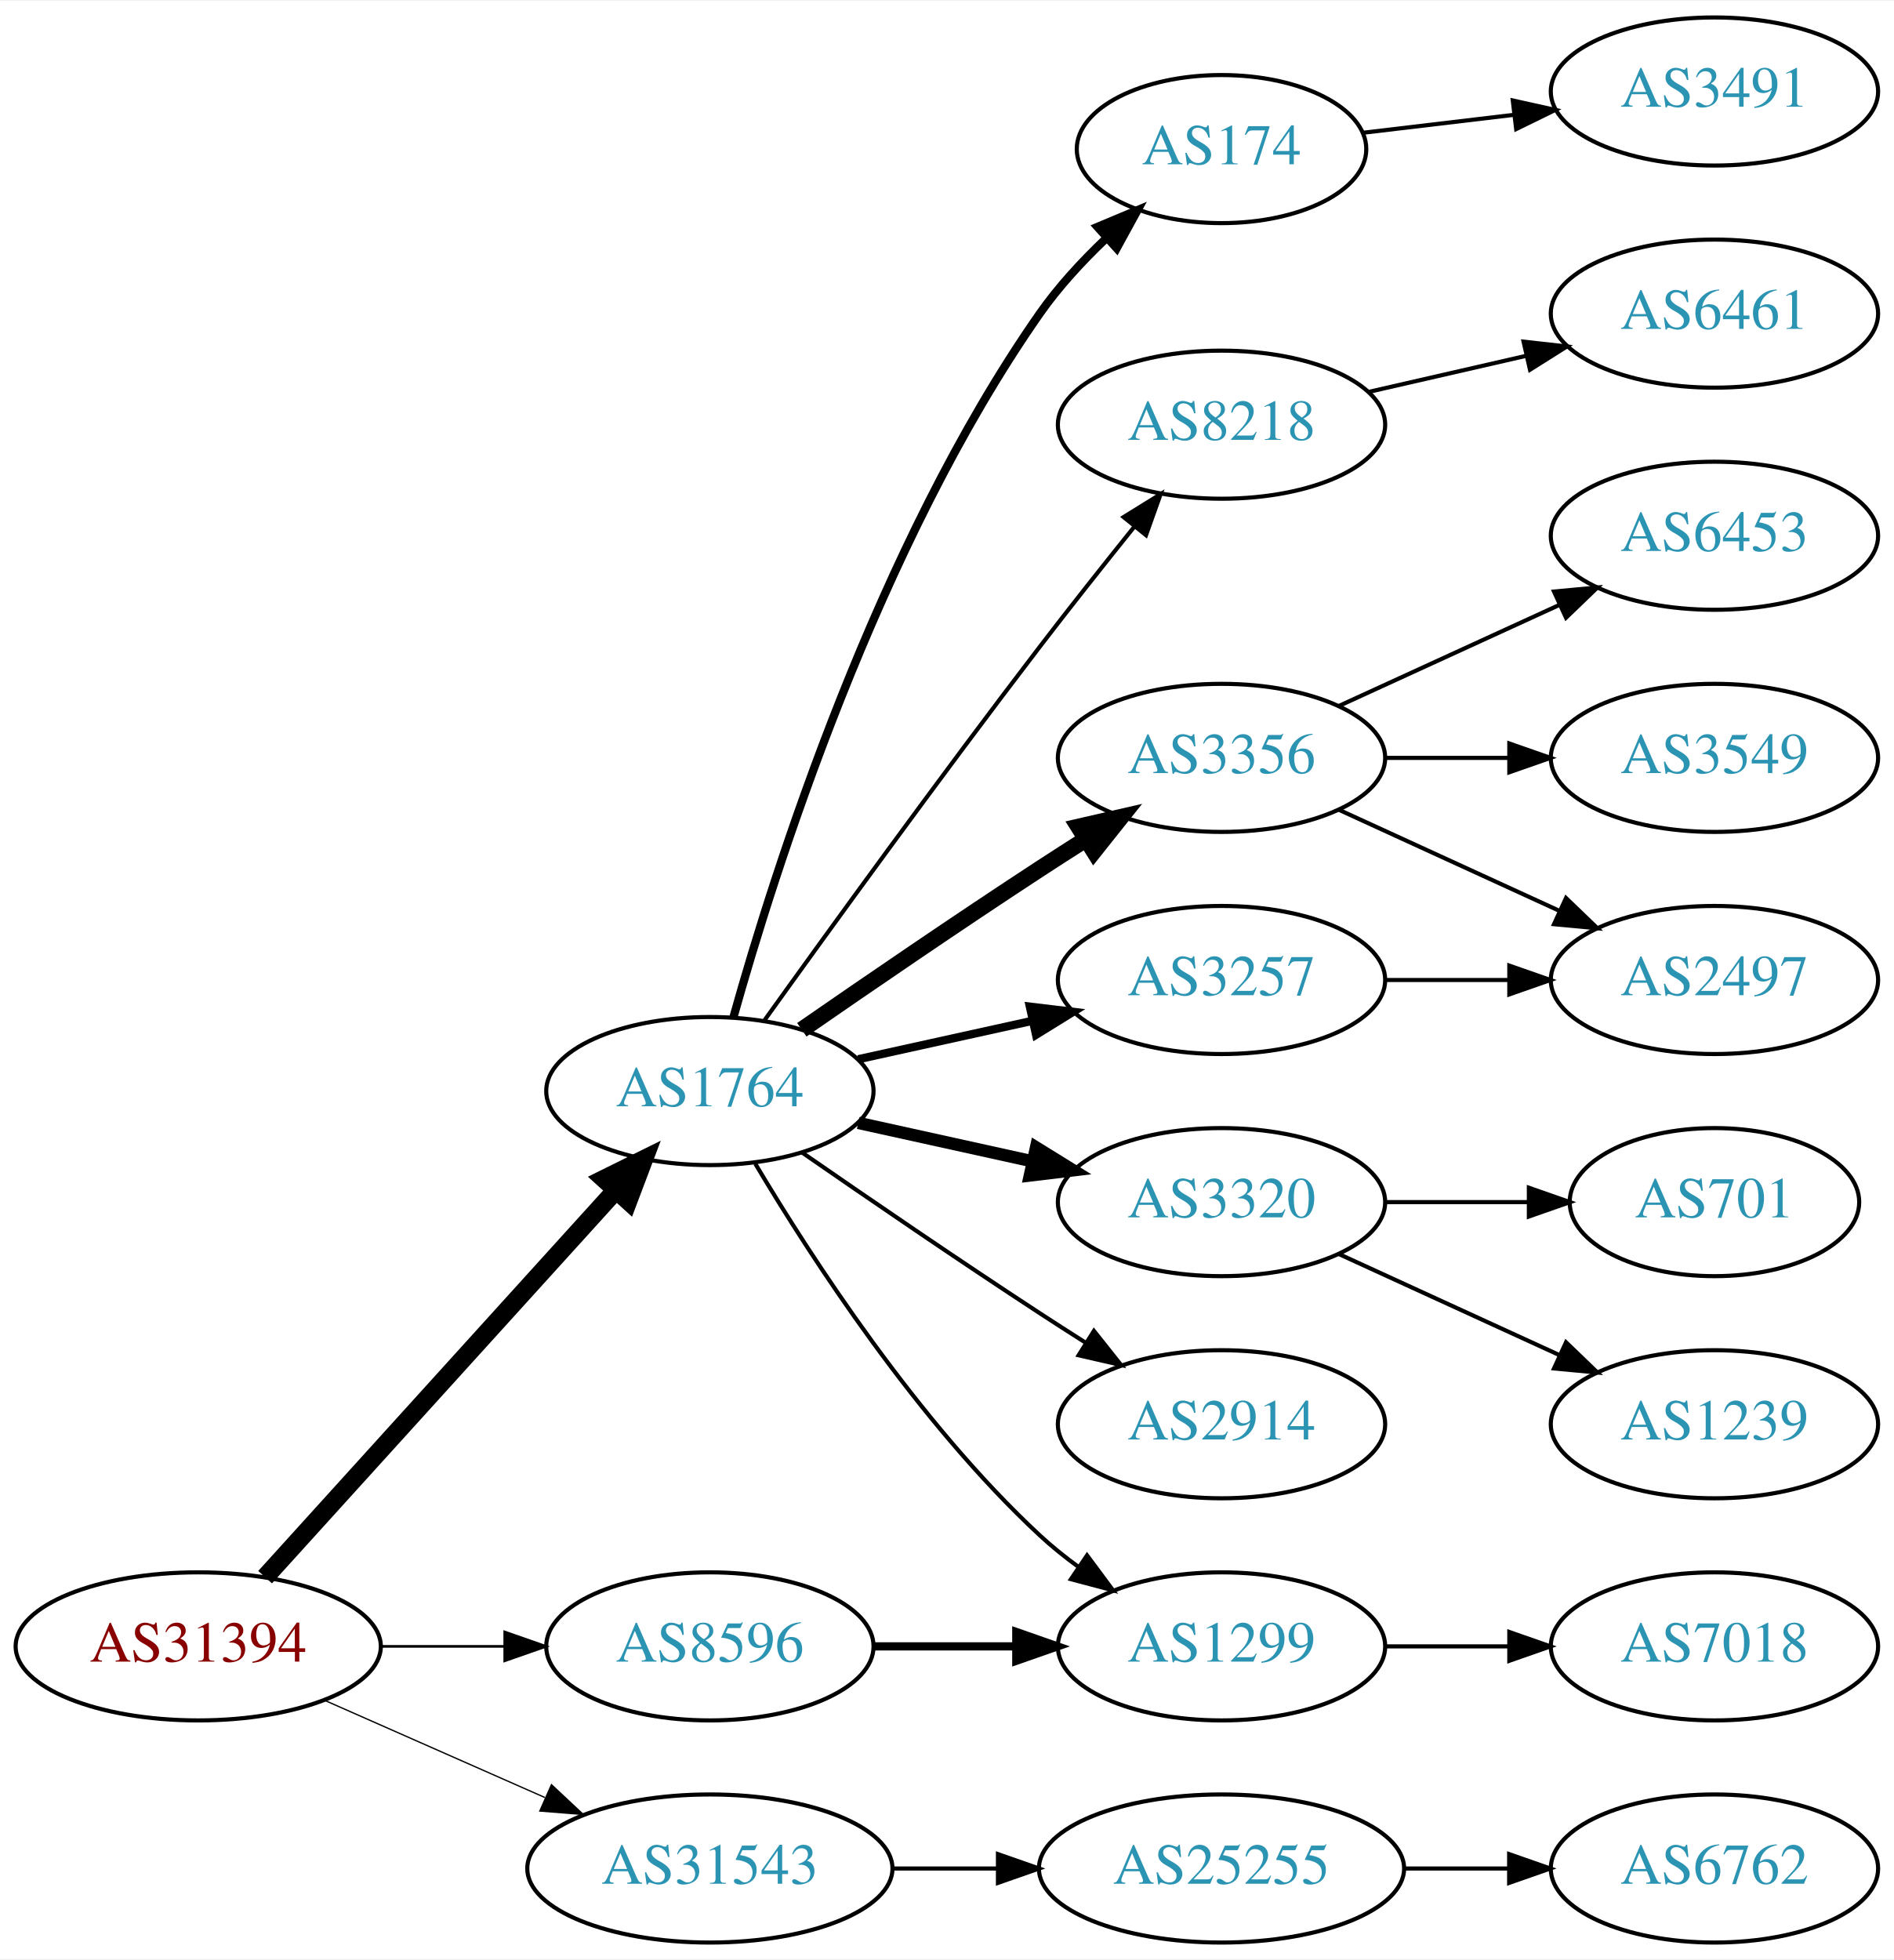
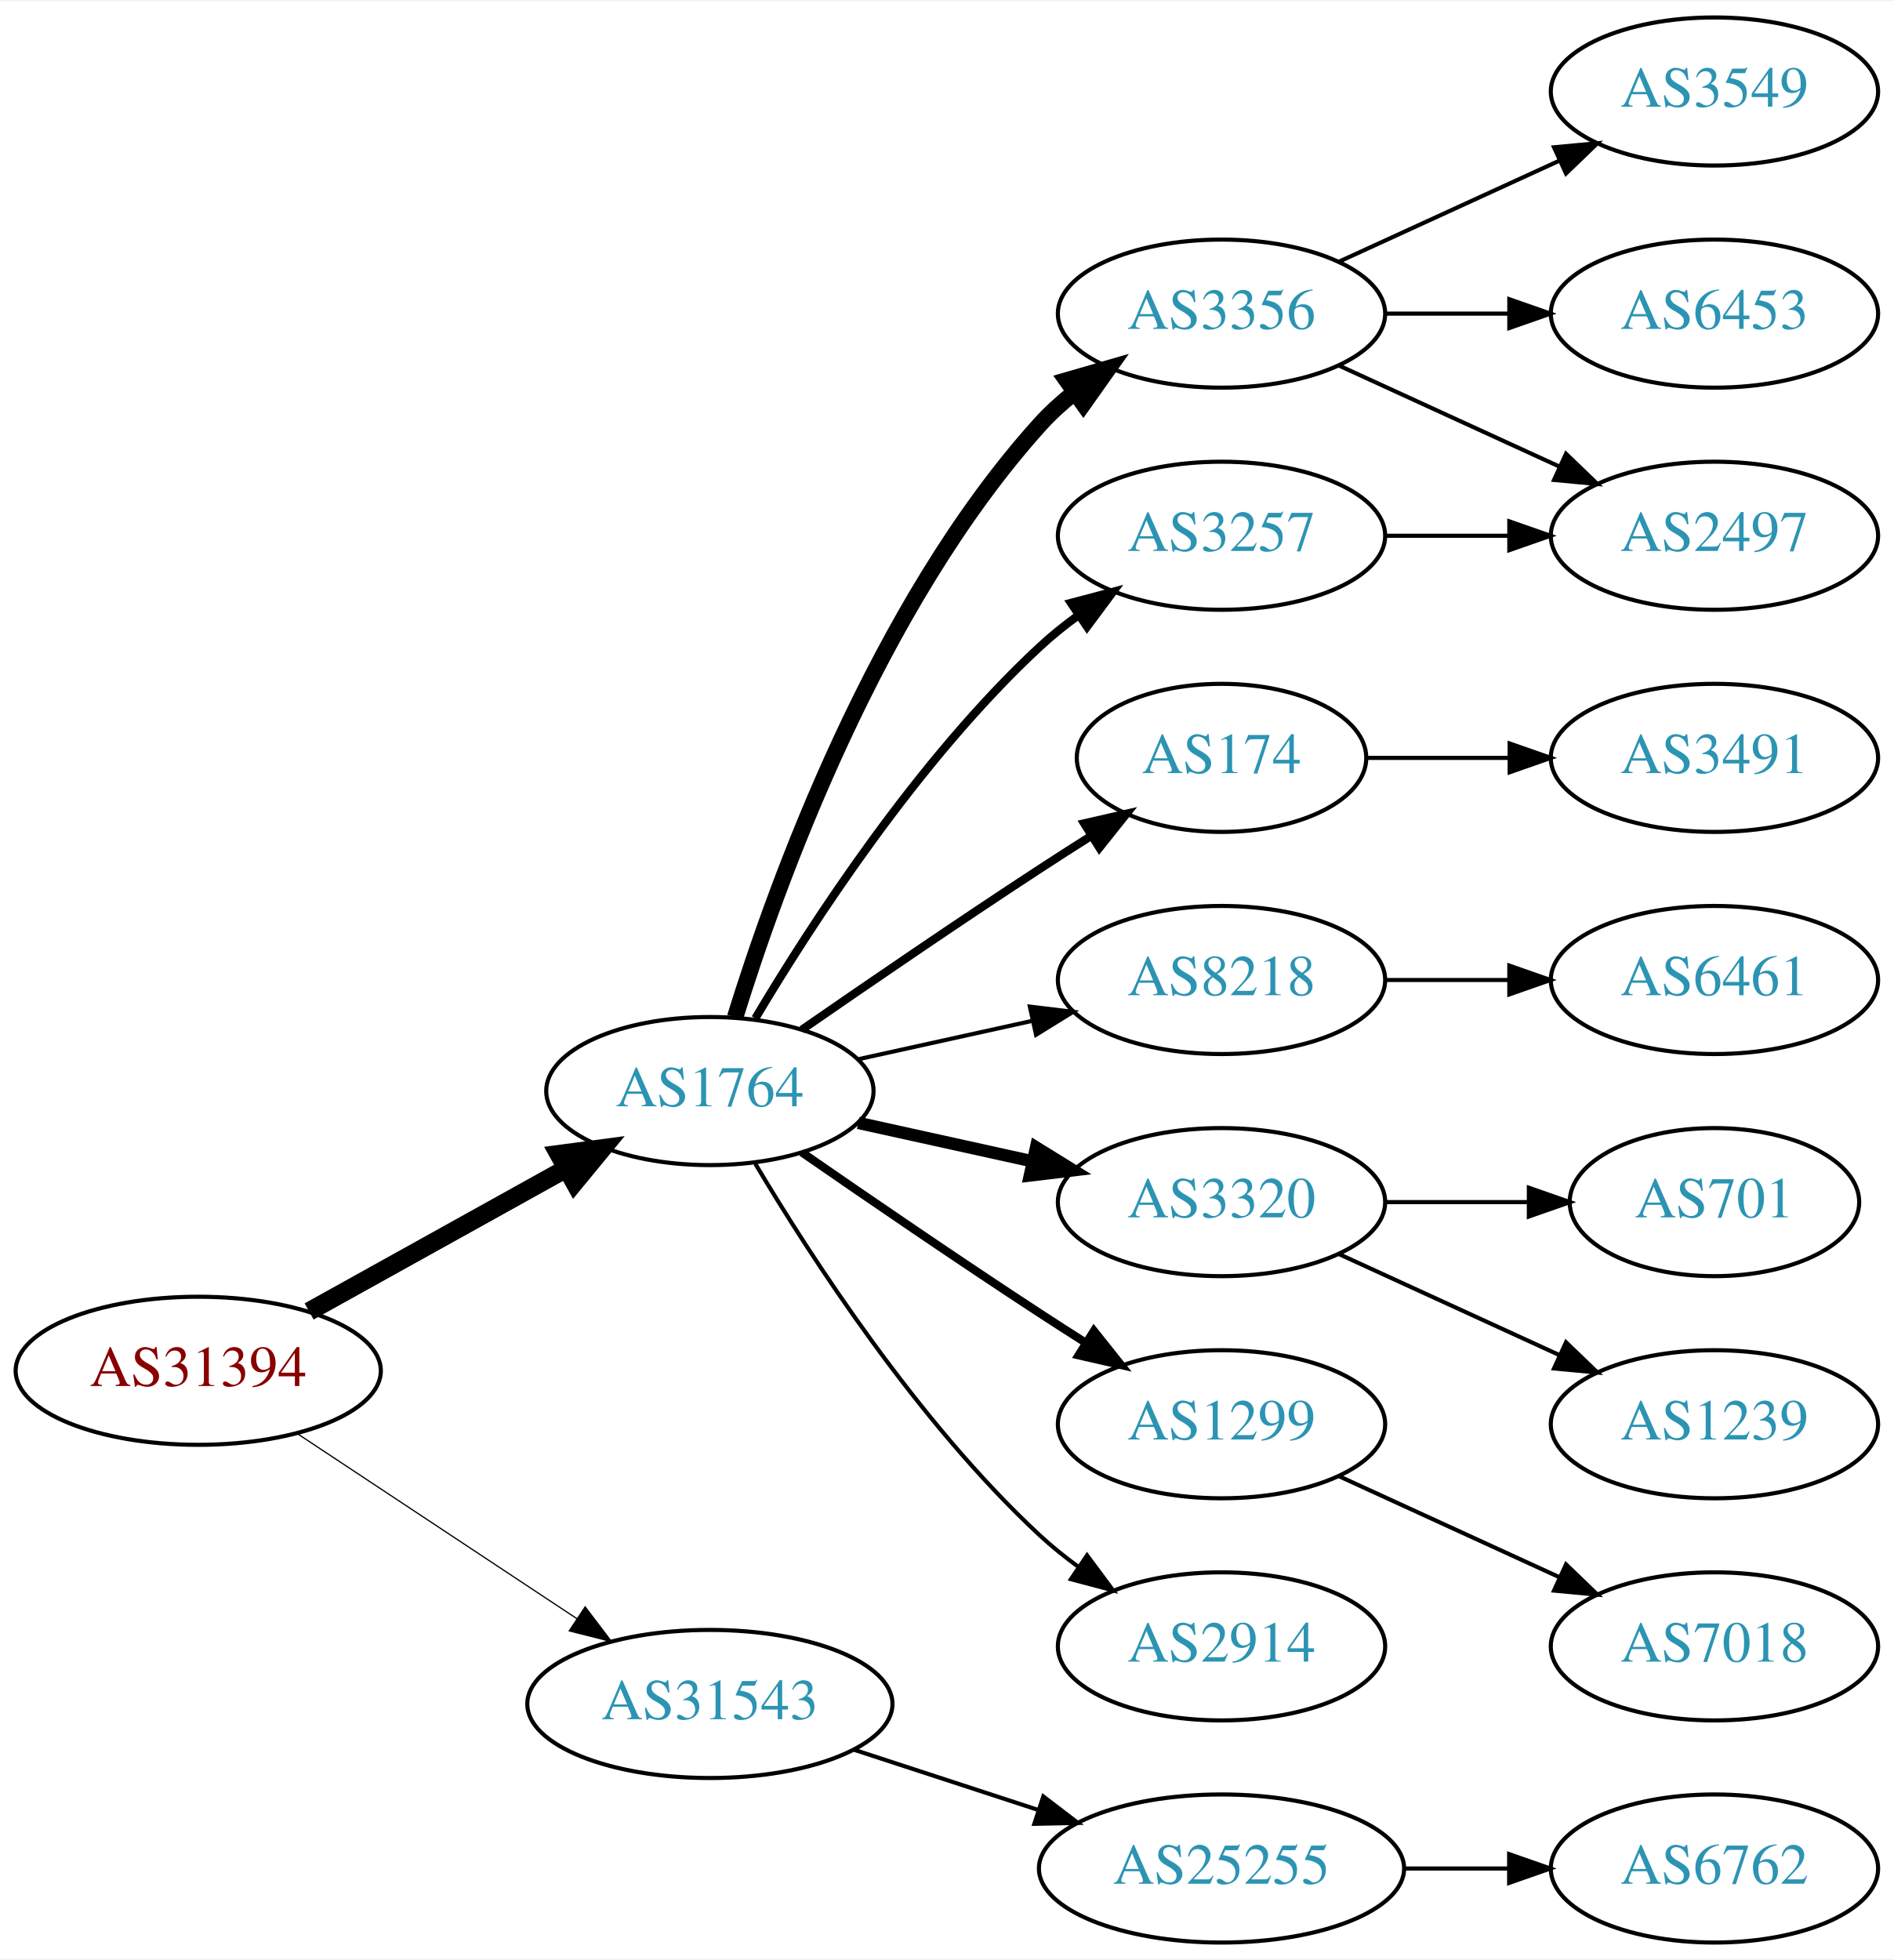
<svg xmlns="http://www.w3.org/2000/svg" xmlns:xlink="http://www.w3.org/1999/xlink" width="460pt" height="476pt" viewBox="0.00 0.00 460.47 476.00">
  <g id="graph0" class="graph" transform="scale(1 1) rotate(0) translate(4 472)">
    <polygon fill="white" stroke="none" points="-4,4 -4,-472 456.469,-472 456.469,4 -4,4" />
    <g id="node1" class="node">
      <g id="a_node1">
        <a xlink:href="/asn/31394" xlink:title="AS31394 ~ NEMOX-NET-AS [AT]">
-           <ellipse fill="#ffffff" stroke="black" cx="44.196" cy="-72" rx="44.393" ry="18" />
-           <text text-anchor="middle" x="44.196" y="-68.3" font-family="Times,serif" font-size="14.00" fill="#880000">AS31394</text>
+           <ellipse fill="#ffffff" stroke="black" cx="44.196" cy="-139" rx="44.393" ry="18" />
+           <text text-anchor="middle" x="44.196" y="-135.3" font-family="Times,serif" font-size="14.00" fill="#880000">AS31394</text>
        </a>
      </g>
    </g>
    <g id="node2" class="node">
      <g id="a_node2">
        <a xlink:href="/asn/1764" xlink:title="AS1764 ~ NEXTLAYER-AS [AT]">
          <ellipse fill="#ffffff" stroke="black" cx="168.588" cy="-207" rx="39.794" ry="18" />
          <text text-anchor="middle" x="168.588" y="-203.3" font-family="Times,serif" font-size="14.00" fill="#2c94b3">AS1764</text>
        </a>
      </g>
    </g>
    <g id="edge1" class="edge">
-       <path fill="none" stroke="black" stroke-width="4.5" d="M60.45,-88.825C81.913,-112.499 121.144,-155.771 145.711,-182.87" />
-       <polygon fill="black" stroke="black" stroke-width="4.5" points="142.893,-185.623 152.527,-190.387 148.727,-180.334 142.893,-185.623" />
+       <path fill="none" stroke="black" stroke-width="4.5" d="M71.152,-153.421C89.325,-163.518 113.788,-177.109 133.527,-188.076" />
+       <polygon fill="black" stroke="black" stroke-width="4.5" points="131.853,-191.65 142.507,-193.065 135.677,-184.766 131.853,-191.65" />
    </g>
    <g id="node3" class="node">
      <g id="a_node3">
-         <a xlink:href="/asn/8596" xlink:title="AS8596 ~ hotze.com GmbH [AT]">
-           <ellipse fill="#ffffff" stroke="black" cx="168.588" cy="-72" rx="39.794" ry="18" />
-           <text text-anchor="middle" x="168.588" y="-68.3" font-family="Times,serif" font-size="14.00" fill="#2c94b3">AS8596</text>
+         <a xlink:href="/asn/31543" xlink:title="AS31543 ~ myNET gmbh [AT]">
+           <ellipse fill="#ffffff" stroke="black" cx="168.588" cy="-58" rx="44.393" ry="18" />
+           <text text-anchor="middle" x="168.588" y="-54.3" font-family="Times,serif" font-size="14.00" fill="#2c94b3">AS31543</text>
        </a>
      </g>
    </g>
    <g id="edge2" class="edge">
-       <path fill="none" stroke="black" stroke-width="0.643" d="M88.692,-72C98.381,-72 108.717,-72 118.61,-72" />
-       <polygon fill="black" stroke="black" stroke-width="0.643" points="118.713,-75.5 128.713,-72 118.713,-68.5 118.713,-75.5" />
+       <path fill="none" stroke="black" stroke-width="0.3" d="M68.217,-123.765C87.449,-111.037 115.056,-92.766 136.294,-78.711" />
+       <polygon fill="black" stroke="black" stroke-width="0.3" points="138.263,-81.605 144.67,-73.167 134.4,-75.767 138.263,-81.605" />
    </g>
    <g id="node4" class="node">
      <g id="a_node4">
-         <a xlink:href="/asn/31543" xlink:title="AS31543 ~ myNET gmbh [AT]">
-           <ellipse fill="#ffffff" stroke="black" cx="168.588" cy="-18" rx="44.393" ry="18" />
-           <text text-anchor="middle" x="168.588" y="-14.3" font-family="Times,serif" font-size="14.00" fill="#2c94b3">AS31543</text>
+         <a xlink:href="/asn/3356" xlink:title="AS3356 ~ Level 3 Parent, LLC [US]">
+           <ellipse fill="#ffffff" stroke="black" cx="292.98" cy="-396" rx="39.794" ry="18" />
+           <text text-anchor="middle" x="292.98" y="-392.3" font-family="Times,serif" font-size="14.00" fill="#2c94b3">AS3356</text>
        </a>
      </g>
    </g>
    <g id="edge3" class="edge">
-       <path fill="none" stroke="black" stroke-width="0.321" d="M74.824,-58.928C90.941,-51.817 111.081,-42.931 128.473,-35.258" />
-       <polygon fill="black" stroke="black" stroke-width="0.321" points="130.073,-38.377 137.809,-31.139 127.247,-31.973 130.073,-38.377" />
+       <path fill="none" stroke="black" stroke-width="4" d="M174.726,-224.94C184.629,-256.979 208.966,-324.812 248.784,-369 251.3,-371.792 254.172,-374.401 257.211,-376.812" />
+       <polygon fill="black" stroke="black" stroke-width="4" points="255.34,-379.776 265.519,-382.715 259.394,-374.07 255.34,-379.776" />
    </g>
    <g id="node5" class="node">
      <g id="a_node5">
        <a xlink:href="/asn/174" xlink:title="AS174 ~ Cogent Communications [US]">
-           <ellipse fill="#ffffff" stroke="black" cx="292.98" cy="-436" rx="35.194" ry="18" />
-           <text text-anchor="middle" x="292.98" y="-432.3" font-family="Times,serif" font-size="14.00" fill="#2c94b3">AS174</text>
+           <ellipse fill="#ffffff" stroke="black" cx="292.98" cy="-288" rx="35.194" ry="18" />
+           <text text-anchor="middle" x="292.98" y="-284.3" font-family="Times,serif" font-size="14.00" fill="#2c94b3">AS174</text>
        </a>
      </g>
    </g>
    <g id="edge4" class="edge">
-       <path fill="none" stroke="black" stroke-width="2" d="M174.314,-224.935C184.144,-260.065 209.229,-339.441 248.784,-396 253.295,-402.449 259,-408.638 264.773,-414.139" />
-       <polygon fill="black" stroke="black" stroke-width="2" points="262.809,-417.081 272.581,-421.174 267.495,-411.88 262.809,-417.081" />
+       <path fill="none" stroke="black" stroke-width="2" d="M190.945,-221.901C206.796,-232.877 228.999,-248.079 248.784,-261 252.829,-263.642 257.114,-266.385 261.354,-269.067" />
+       <polygon fill="black" stroke="black" stroke-width="2" points="259.568,-272.079 269.898,-274.432 263.291,-266.15 259.568,-272.079" />
    </g>
    <g id="node6" class="node">
      <g id="a_node6">
        <a xlink:href="/asn/8218" xlink:title="AS8218 ~ legacy Neotelecoms [FR]">
-           <ellipse fill="#ffffff" stroke="black" cx="292.98" cy="-369" rx="39.794" ry="18" />
-           <text text-anchor="middle" x="292.98" y="-365.3" font-family="Times,serif" font-size="14.00" fill="#2c94b3">AS8218</text>
+           <ellipse fill="#ffffff" stroke="black" cx="292.98" cy="-234" rx="39.794" ry="18" />
+           <text text-anchor="middle" x="292.98" y="-230.3" font-family="Times,serif" font-size="14.00" fill="#2c94b3">AS8218</text>
        </a>
      </g>
    </g>
    <g id="edge5" class="edge">
-       <path fill="none" stroke="black" d="M181.717,-223.999C197.074,-245.413 224.464,-283.253 248.784,-315 256.163,-324.632 264.448,-335.074 271.773,-344.187" />
-       <polygon fill="black" stroke="black" points="269.173,-346.537 278.178,-352.12 274.619,-342.14 269.173,-346.537" />
+       <path fill="none" stroke="black" d="M204.661,-214.737C217.848,-217.646 233.028,-220.995 246.994,-224.076" />
+       <polygon fill="black" stroke="black" points="246.383,-227.525 256.903,-226.262 247.891,-220.69 246.383,-227.525" />
    </g>
    <g id="node7" class="node">
      <g id="a_node7">
-         <a xlink:href="/asn/3356" xlink:title="AS3356 ~ Level 3 Parent, LLC [US]">
-           <ellipse fill="#ffffff" stroke="black" cx="292.98" cy="-288" rx="39.794" ry="18" />
-           <text text-anchor="middle" x="292.98" y="-284.3" font-family="Times,serif" font-size="14.00" fill="#2c94b3">AS3356</text>
+         <a xlink:href="/asn/3320" xlink:title="AS3320 ~ DTAG [DE]">
+           <ellipse fill="#ffffff" stroke="black" cx="292.98" cy="-180" rx="39.794" ry="18" />
+           <text text-anchor="middle" x="292.98" y="-176.3" font-family="Times,serif" font-size="14.00" fill="#2c94b3">AS3320</text>
        </a>
      </g>
    </g>
    <g id="edge6" class="edge">
-       <path fill="none" stroke="black" stroke-width="4" d="M190.945,-221.901C206.796,-232.877 228.999,-248.079 248.784,-261 252.366,-263.339 256.137,-265.759 259.897,-268.144" />
-       <polygon fill="black" stroke="black" stroke-width="4" points="258.23,-271.231 268.558,-273.596 261.959,-265.307 258.23,-271.231" />
+       <path fill="none" stroke="black" stroke-width="3" d="M204.661,-199.263C217.848,-196.354 233.028,-193.005 246.994,-189.924" />
+       <polygon fill="black" stroke="black" stroke-width="3" points="247.891,-193.31 256.903,-187.738 246.383,-186.475 247.891,-193.31" />
    </g>
    <g id="node8" class="node">
      <g id="a_node8">
        <a xlink:href="/asn/3257" xlink:title="AS3257 ~ GTT [DE]">
-           <ellipse fill="#ffffff" stroke="black" cx="292.98" cy="-234" rx="39.794" ry="18" />
-           <text text-anchor="middle" x="292.98" y="-230.3" font-family="Times,serif" font-size="14.00" fill="#2c94b3">AS3257</text>
+           <ellipse fill="#ffffff" stroke="black" cx="292.98" cy="-342" rx="39.794" ry="18" />
+           <text text-anchor="middle" x="292.98" y="-338.3" font-family="Times,serif" font-size="14.00" fill="#2c94b3">AS3257</text>
        </a>
      </g>
    </g>
    <g id="edge7" class="edge">
-       <path fill="none" stroke="black" stroke-width="2" d="M204.661,-214.737C217.848,-217.646 233.028,-220.995 246.994,-224.076" />
-       <polygon fill="black" stroke="black" stroke-width="2" points="246.383,-227.525 256.903,-226.262 247.891,-220.69 246.383,-227.525" />
+       <path fill="none" stroke="black" stroke-width="2" d="M179.634,-224.671C193.205,-247.472 219.137,-287.472 248.784,-315 251.691,-317.699 254.904,-320.28 258.228,-322.703" />
+       <polygon fill="black" stroke="black" stroke-width="2" points="256.363,-325.667 266.606,-328.375 260.287,-319.87 256.363,-325.667" />
    </g>
    <g id="node9" class="node">
      <g id="a_node9">
-         <a xlink:href="/asn/3320" xlink:title="AS3320 ~ DTAG [DE]">
-           <ellipse fill="#ffffff" stroke="black" cx="292.98" cy="-180" rx="39.794" ry="18" />
-           <text text-anchor="middle" x="292.98" y="-176.3" font-family="Times,serif" font-size="14.00" fill="#2c94b3">AS3320</text>
+         <a xlink:href="/asn/1299" xlink:title="AS1299 ~ Telia Carrier [EU]">
+           <ellipse fill="#ffffff" stroke="black" cx="292.98" cy="-126" rx="39.794" ry="18" />
+           <text text-anchor="middle" x="292.98" y="-122.3" font-family="Times,serif" font-size="14.00" fill="#2c94b3">AS1299</text>
        </a>
      </g>
    </g>
    <g id="edge8" class="edge">
-       <path fill="none" stroke="black" stroke-width="3" d="M204.661,-199.263C217.848,-196.354 233.028,-193.005 246.994,-189.924" />
-       <polygon fill="black" stroke="black" stroke-width="3" points="247.891,-193.31 256.903,-187.738 246.383,-186.475 247.891,-193.31" />
+       <path fill="none" stroke="black" stroke-width="2" d="M190.945,-192.099C206.796,-181.123 228.999,-165.921 248.784,-153 252.366,-150.661 256.137,-148.241 259.897,-145.856" />
+       <polygon fill="black" stroke="black" stroke-width="2" points="261.959,-148.693 268.558,-140.404 258.23,-142.769 261.959,-148.693" />
    </g>
    <g id="node10" class="node">
      <g id="a_node10">
-         <a xlink:href="/asn/1299" xlink:title="AS1299 ~ Telia Carrier [EU]">
+         <a xlink:href="/asn/2914" xlink:title="AS2914 ~ NTT America, Inc. [US]">
          <ellipse fill="#ffffff" stroke="black" cx="292.98" cy="-72" rx="39.794" ry="18" />
-           <text text-anchor="middle" x="292.98" y="-68.3" font-family="Times,serif" font-size="14.00" fill="#2c94b3">AS1299</text>
+           <text text-anchor="middle" x="292.98" y="-68.3" font-family="Times,serif" font-size="14.00" fill="#2c94b3">AS2914</text>
        </a>
      </g>
    </g>
    <g id="edge9" class="edge">
      <path fill="none" stroke="black" d="M179.634,-189.329C193.205,-166.528 219.137,-126.528 248.784,-99 251.691,-96.302 254.904,-93.72 258.228,-91.297" />
      <polygon fill="black" stroke="black" points="260.287,-94.13 266.606,-85.625 256.363,-88.333 260.287,-94.13" />
    </g>
-     <g id="node11" class="node">
-       <g id="a_node11">
-         <a xlink:href="/asn/2914" xlink:title="AS2914 ~ NTT America, Inc. [US]">
-           <ellipse fill="#ffffff" stroke="black" cx="292.98" cy="-126" rx="39.794" ry="18" />
-           <text text-anchor="middle" x="292.98" y="-122.3" font-family="Times,serif" font-size="14.00" fill="#2c94b3">AS2914</text>
-         </a>
-       </g>
-     </g>
-     <g id="edge10" class="edge">
-       <path fill="none" stroke="black" d="M190.945,-192.099C206.796,-181.123 228.999,-165.921 248.784,-153 252.366,-150.661 256.137,-148.241 259.897,-145.856" />
-       <polygon fill="black" stroke="black" points="261.959,-148.693 268.558,-140.404 258.23,-142.769 261.959,-148.693" />
-     </g>
-     <g id="edge19" class="edge">
-       <path fill="none" stroke="black" stroke-width="2" d="M208.314,-72C219.252,-72 231.303,-72 242.769,-72" />
-       <polygon fill="black" stroke="black" stroke-width="2" points="243.087,-75.5 253.087,-72 243.087,-68.5 243.087,-75.5" />
-     </g>
-     <g id="node20" class="node">
-       <g id="a_node20">
+     <g id="node19" class="node">
+       <g id="a_node19">
        <a xlink:href="/asn/25255" xlink:title="AS25255 ~ ==&gt; TELE2 AUSTRIA &lt;== [AT]">
          <ellipse fill="#ffffff" stroke="black" cx="292.98" cy="-18" rx="44.393" ry="18" />
          <text text-anchor="middle" x="292.98" y="-14.3" font-family="Times,serif" font-size="14.00" fill="#2c94b3">AS25255</text>
        </a>
      </g>
    </g>
-     <g id="edge21" class="edge">
-       <path fill="none" stroke="black" d="M213.084,-18C221.29,-18 229.961,-18 238.434,-18" />
-       <polygon fill="black" stroke="black" points="238.625,-21.5 248.625,-18 238.625,-14.5 238.625,-21.5" />
-     </g>
-     <g id="node16" class="node">
-       <g id="a_node16">
-         <a xlink:href="/asn/3491" xlink:title="AS3491 ~ PCCW Global, Inc. [US]">
-           <ellipse fill="#ffffff" stroke="black" cx="412.823" cy="-450" rx="39.794" ry="18" />
-           <text text-anchor="middle" x="412.823" y="-446.3" font-family="Times,serif" font-size="14.00" fill="#2c94b3">AS3491</text>
-         </a>
-       </g>
-     </g>
-     <g id="edge15" class="edge">
-       <path fill="none" stroke="black" d="M327.434,-439.974C338.811,-441.326 351.755,-442.864 364.031,-444.322" />
-       <polygon fill="black" stroke="black" points="363.794,-447.819 374.137,-445.523 364.62,-440.867 363.794,-447.819" />
-     </g>
-     <g id="node12" class="node">
-       <g id="a_node12">
-         <a xlink:href="/asn/6461" xlink:title="AS6461 ~ Zayo Bandwidth [US]">
-           <ellipse fill="#ffffff" stroke="black" cx="412.823" cy="-396" rx="39.794" ry="18" />
-           <text text-anchor="middle" x="412.823" y="-392.3" font-family="Times,serif" font-size="14.00" fill="#2c94b3">AS6461</text>
-         </a>
-       </g>
-     </g>
-     <g id="edge11" class="edge">
-       <path fill="none" stroke="black" d="M328.7,-376.955C340.7,-379.704 354.32,-382.825 367.013,-385.733" />
-       <polygon fill="black" stroke="black" points="366.415,-389.187 376.945,-388.009 367.979,-382.364 366.415,-389.187" />
+     <g id="edge19" class="edge">
+       <path fill="none" stroke="black" d="M203.681,-46.858C217.474,-42.35 233.569,-37.09 248.211,-32.305" />
+       <polygon fill="black" stroke="black" points="249.652,-35.516 258.07,-29.082 247.478,-28.862 249.652,-35.516" />
    </g>
    <g id="node13" class="node">
      <g id="a_node13">
-         <a xlink:href="/asn/6453" xlink:title="AS6453 ~ TATA COMMUNICATIONS (AMERICA) INC [US]">
-           <ellipse fill="#ffffff" stroke="black" cx="412.823" cy="-342" rx="39.794" ry="18" />
-           <text text-anchor="middle" x="412.823" y="-338.3" font-family="Times,serif" font-size="14.00" fill="#2c94b3">AS6453</text>
+         <a xlink:href="/asn/3549" xlink:title="AS3549 ~ Level 3 Parent, LLC [US]">
+           <ellipse fill="#ffffff" stroke="black" cx="412.823" cy="-450" rx="39.794" ry="18" />
+           <text text-anchor="middle" x="412.823" y="-446.3" font-family="Times,serif" font-size="14.00" fill="#2c94b3">AS3549</text>
        </a>
      </g>
    </g>
    <g id="edge12" class="edge">
-       <path fill="none" stroke="black" d="M321.609,-300.661C337.566,-307.973 357.837,-317.261 375.119,-325.181" />
-       <polygon fill="black" stroke="black" points="373.818,-328.435 384.367,-329.419 376.734,-322.071 373.818,-328.435" />
+       <path fill="none" stroke="black" d="M321.609,-408.661C337.566,-415.973 357.837,-425.261 375.119,-433.181" />
+       <polygon fill="black" stroke="black" points="373.818,-436.435 384.367,-437.419 376.734,-430.071 373.818,-436.435" />
    </g>
    <g id="node14" class="node">
      <g id="a_node14">
-         <a xlink:href="/asn/3549" xlink:title="AS3549 ~ Level 3 Parent, LLC [US]">
-           <ellipse fill="#ffffff" stroke="black" cx="412.823" cy="-288" rx="39.794" ry="18" />
-           <text text-anchor="middle" x="412.823" y="-284.3" font-family="Times,serif" font-size="14.00" fill="#2c94b3">AS3549</text>
+         <a xlink:href="/asn/6453" xlink:title="AS6453 ~ TATA COMMUNICATIONS (AMERICA) INC [US]">
+           <ellipse fill="#ffffff" stroke="black" cx="412.823" cy="-396" rx="39.794" ry="18" />
+           <text text-anchor="middle" x="412.823" y="-392.3" font-family="Times,serif" font-size="14.00" fill="#2c94b3">AS6453</text>
        </a>
      </g>
    </g>
    <g id="edge13" class="edge">
-       <path fill="none" stroke="black" d="M332.893,-288C342.446,-288 352.796,-288 362.759,-288" />
-       <polygon fill="black" stroke="black" points="362.951,-291.5 372.951,-288 362.951,-284.5 362.951,-291.5" />
+       <path fill="none" stroke="black" d="M332.893,-396C342.446,-396 352.796,-396 362.759,-396" />
+       <polygon fill="black" stroke="black" points="362.951,-399.5 372.951,-396 362.951,-392.5 362.951,-399.5" />
    </g>
    <g id="node15" class="node">
      <g id="a_node15">
        <a xlink:href="/asn/2497" xlink:title="AS2497 ~ Internet Initiative Japan Inc. [JP]">
+           <ellipse fill="#ffffff" stroke="black" cx="412.823" cy="-342" rx="39.794" ry="18" />
+           <text text-anchor="middle" x="412.823" y="-338.3" font-family="Times,serif" font-size="14.00" fill="#2c94b3">AS2497</text>
+         </a>
+       </g>
+     </g>
+     <g id="edge14" class="edge">
+       <path fill="none" stroke="black" d="M321.609,-383.339C337.566,-376.027 357.837,-366.739 375.119,-358.819" />
+       <polygon fill="black" stroke="black" points="376.734,-361.929 384.367,-354.581 373.818,-355.565 376.734,-361.929" />
+     </g>
+     <g id="node12" class="node">
+       <g id="a_node12">
+         <a xlink:href="/asn/3491" xlink:title="AS3491 ~ PCCW Global, Inc. [US]">
+           <ellipse fill="#ffffff" stroke="black" cx="412.823" cy="-288" rx="39.794" ry="18" />
+           <text text-anchor="middle" x="412.823" y="-284.3" font-family="Times,serif" font-size="14.00" fill="#2c94b3">AS3491</text>
+         </a>
+       </g>
+     </g>
+     <g id="edge11" class="edge">
+       <path fill="none" stroke="black" d="M328.382,-288C339.206,-288 351.374,-288 363.001,-288" />
+       <polygon fill="black" stroke="black" points="363.032,-291.5 373.032,-288 363.032,-284.5 363.032,-291.5" />
+     </g>
+     <g id="node11" class="node">
+       <g id="a_node11">
+         <a xlink:href="/asn/6461" xlink:title="AS6461 ~ ZAYO-6461 [US]">
          <ellipse fill="#ffffff" stroke="black" cx="412.823" cy="-234" rx="39.794" ry="18" />
-           <text text-anchor="middle" x="412.823" y="-230.3" font-family="Times,serif" font-size="14.00" fill="#2c94b3">AS2497</text>
-         </a>
-       </g>
-     </g>
-     <g id="edge14" class="edge">
-       <path fill="none" stroke="black" d="M321.609,-275.339C337.566,-268.027 357.837,-258.739 375.119,-250.819" />
-       <polygon fill="black" stroke="black" points="376.734,-253.929 384.367,-246.581 373.818,-247.565 376.734,-253.929" />
-     </g>
-     <g id="edge16" class="edge">
+           <text text-anchor="middle" x="412.823" y="-230.3" font-family="Times,serif" font-size="14.00" fill="#2c94b3">AS6461</text>
+         </a>
+       </g>
+     </g>
+     <g id="edge10" class="edge">
      <path fill="none" stroke="black" d="M332.893,-234C342.446,-234 352.796,-234 362.759,-234" />
      <polygon fill="black" stroke="black" points="362.951,-237.5 372.951,-234 362.951,-230.5 362.951,-237.5" />
    </g>
-     <g id="node17" class="node">
-       <g id="a_node17">
+     <g id="node16" class="node">
+       <g id="a_node16">
        <a xlink:href="/asn/701" xlink:title="AS701 ~ UUNET [US]">
          <ellipse fill="#ffffff" stroke="black" cx="412.823" cy="-180" rx="35.194" ry="18" />
          <text text-anchor="middle" x="412.823" y="-176.3" font-family="Times,serif" font-size="14.00" fill="#2c94b3">AS701</text>
        </a>
      </g>
    </g>
-     <g id="edge17" class="edge">
+     <g id="edge15" class="edge">
      <path fill="none" stroke="black" d="M332.893,-180C343.98,-180 356.139,-180 367.522,-180" />
      <polygon fill="black" stroke="black" points="367.703,-183.5 377.703,-180 367.703,-176.5 367.703,-183.5" />
    </g>
-     <g id="node18" class="node">
-       <g id="a_node18">
+     <g id="node17" class="node">
+       <g id="a_node17">
        <a xlink:href="/asn/1239" xlink:title="AS1239 ~ Sprint [US]">
          <ellipse fill="#ffffff" stroke="black" cx="412.823" cy="-126" rx="39.794" ry="18" />
          <text text-anchor="middle" x="412.823" y="-122.3" font-family="Times,serif" font-size="14.00" fill="#2c94b3">AS1239</text>
        </a>
      </g>
    </g>
-     <g id="edge18" class="edge">
+     <g id="edge16" class="edge">
      <path fill="none" stroke="black" d="M321.609,-167.339C337.566,-160.027 357.837,-150.739 375.119,-142.819" />
      <polygon fill="black" stroke="black" points="376.734,-145.929 384.367,-138.581 373.818,-139.565 376.734,-145.929" />
    </g>
-     <g id="node19" class="node">
-       <g id="a_node19">
+     <g id="edge17" class="edge">
+       <path fill="none" stroke="black" d="M332.893,-342C342.446,-342 352.796,-342 362.759,-342" />
+       <polygon fill="black" stroke="black" points="362.951,-345.5 372.951,-342 362.951,-338.5 362.951,-345.5" />
+     </g>
+     <g id="node18" class="node">
+       <g id="a_node18">
        <a xlink:href="/asn/7018" xlink:title="AS7018 ~ AT&amp;T Services, Inc. [US]">
          <ellipse fill="#ffffff" stroke="black" cx="412.823" cy="-72" rx="39.794" ry="18" />
          <text text-anchor="middle" x="412.823" y="-68.3" font-family="Times,serif" font-size="14.00" fill="#2c94b3">AS7018</text>
        </a>
      </g>
    </g>
-     <g id="edge20" class="edge">
-       <path fill="none" stroke="black" d="M332.893,-72C342.446,-72 352.796,-72 362.759,-72" />
-       <polygon fill="black" stroke="black" points="362.951,-75.5 372.951,-72 362.951,-68.5 362.951,-75.5" />
-     </g>
-     <g id="node21" class="node">
-       <g id="a_node21">
+     <g id="edge18" class="edge">
+       <path fill="none" stroke="black" d="M321.609,-113.339C337.566,-106.027 357.837,-96.739 375.119,-88.819" />
+       <polygon fill="black" stroke="black" points="376.734,-91.929 384.367,-84.581 373.818,-85.565 376.734,-91.929" />
+     </g>
+     <g id="node20" class="node">
+       <g id="a_node20">
        <a xlink:href="/asn/6762" xlink:title="AS6762 ~ TELECOM ITALIA SPARKLE S.p.A. [IT]">
          <ellipse fill="#ffffff" stroke="black" cx="412.823" cy="-18" rx="39.794" ry="18" />
          <text text-anchor="middle" x="412.823" y="-14.3" font-family="Times,serif" font-size="14.00" fill="#2c94b3">AS6762</text>
        </a>
      </g>
    </g>
-     <g id="edge22" class="edge">
+     <g id="edge20" class="edge">
      <path fill="none" stroke="black" d="M337.191,-18C345.504,-18 354.267,-18 362.749,-18" />
      <polygon fill="black" stroke="black" points="362.908,-21.5 372.908,-18 362.908,-14.5 362.908,-21.5" />
    </g>
  </g>
</svg>
